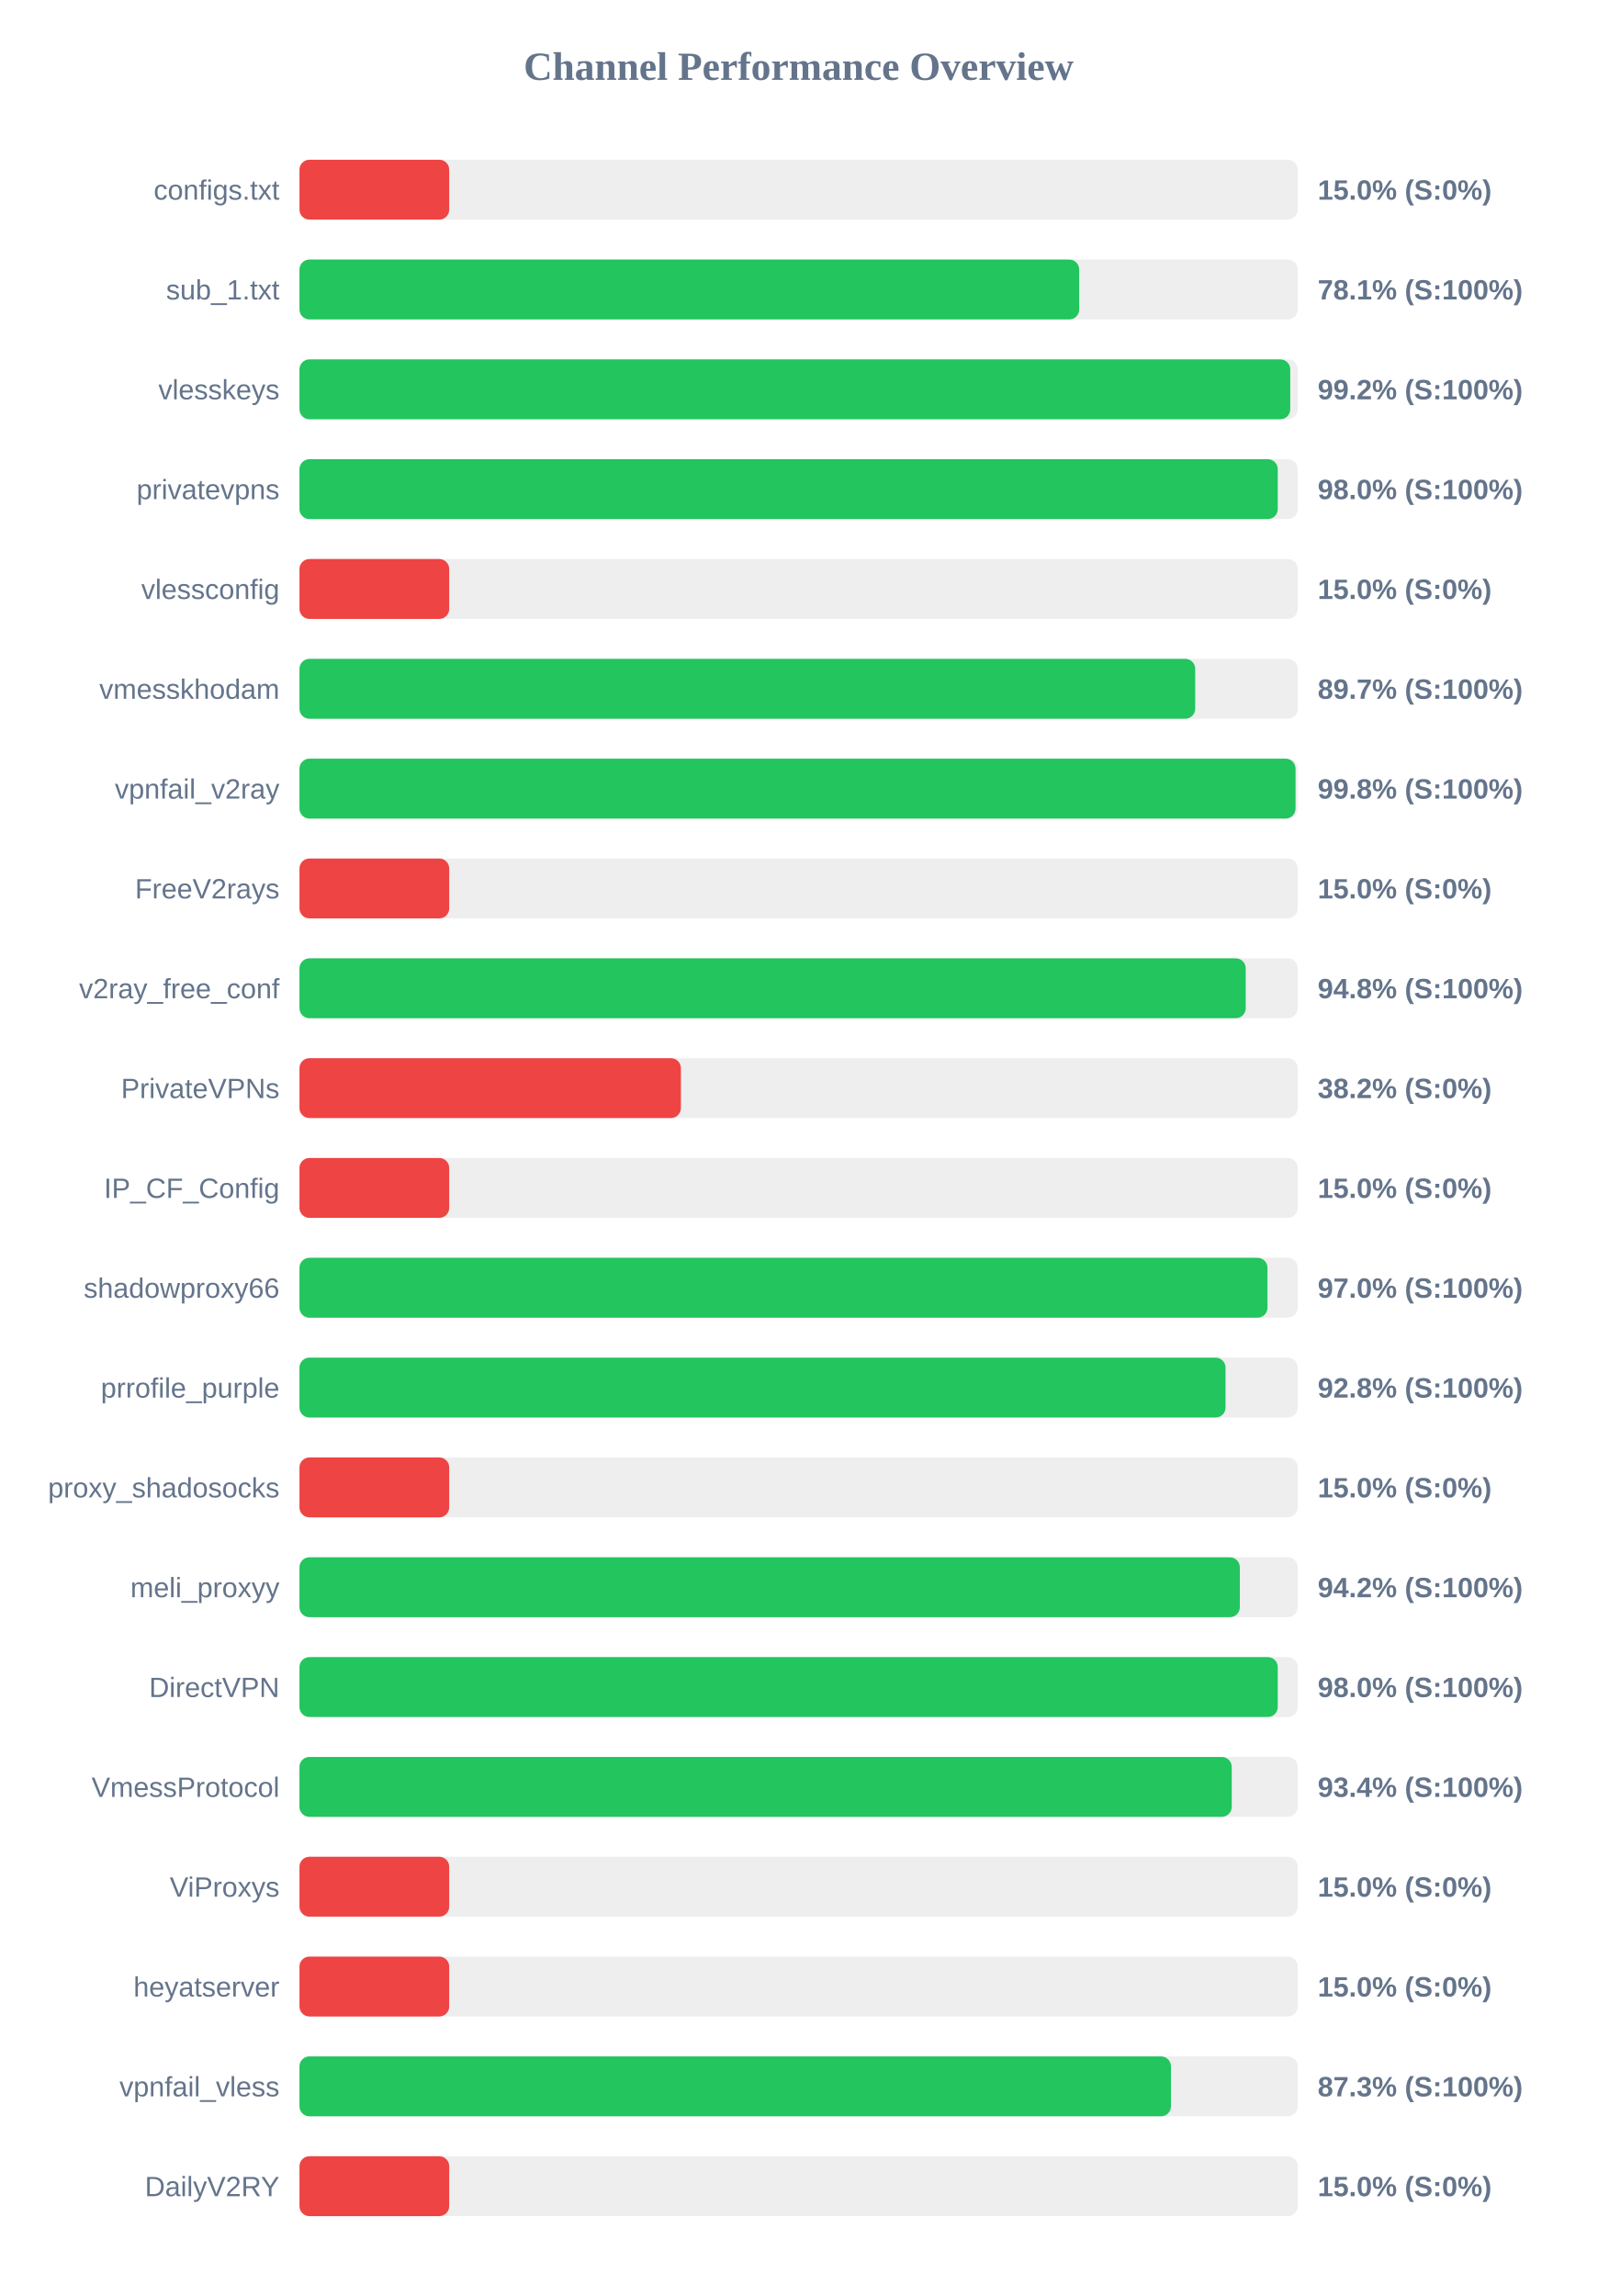
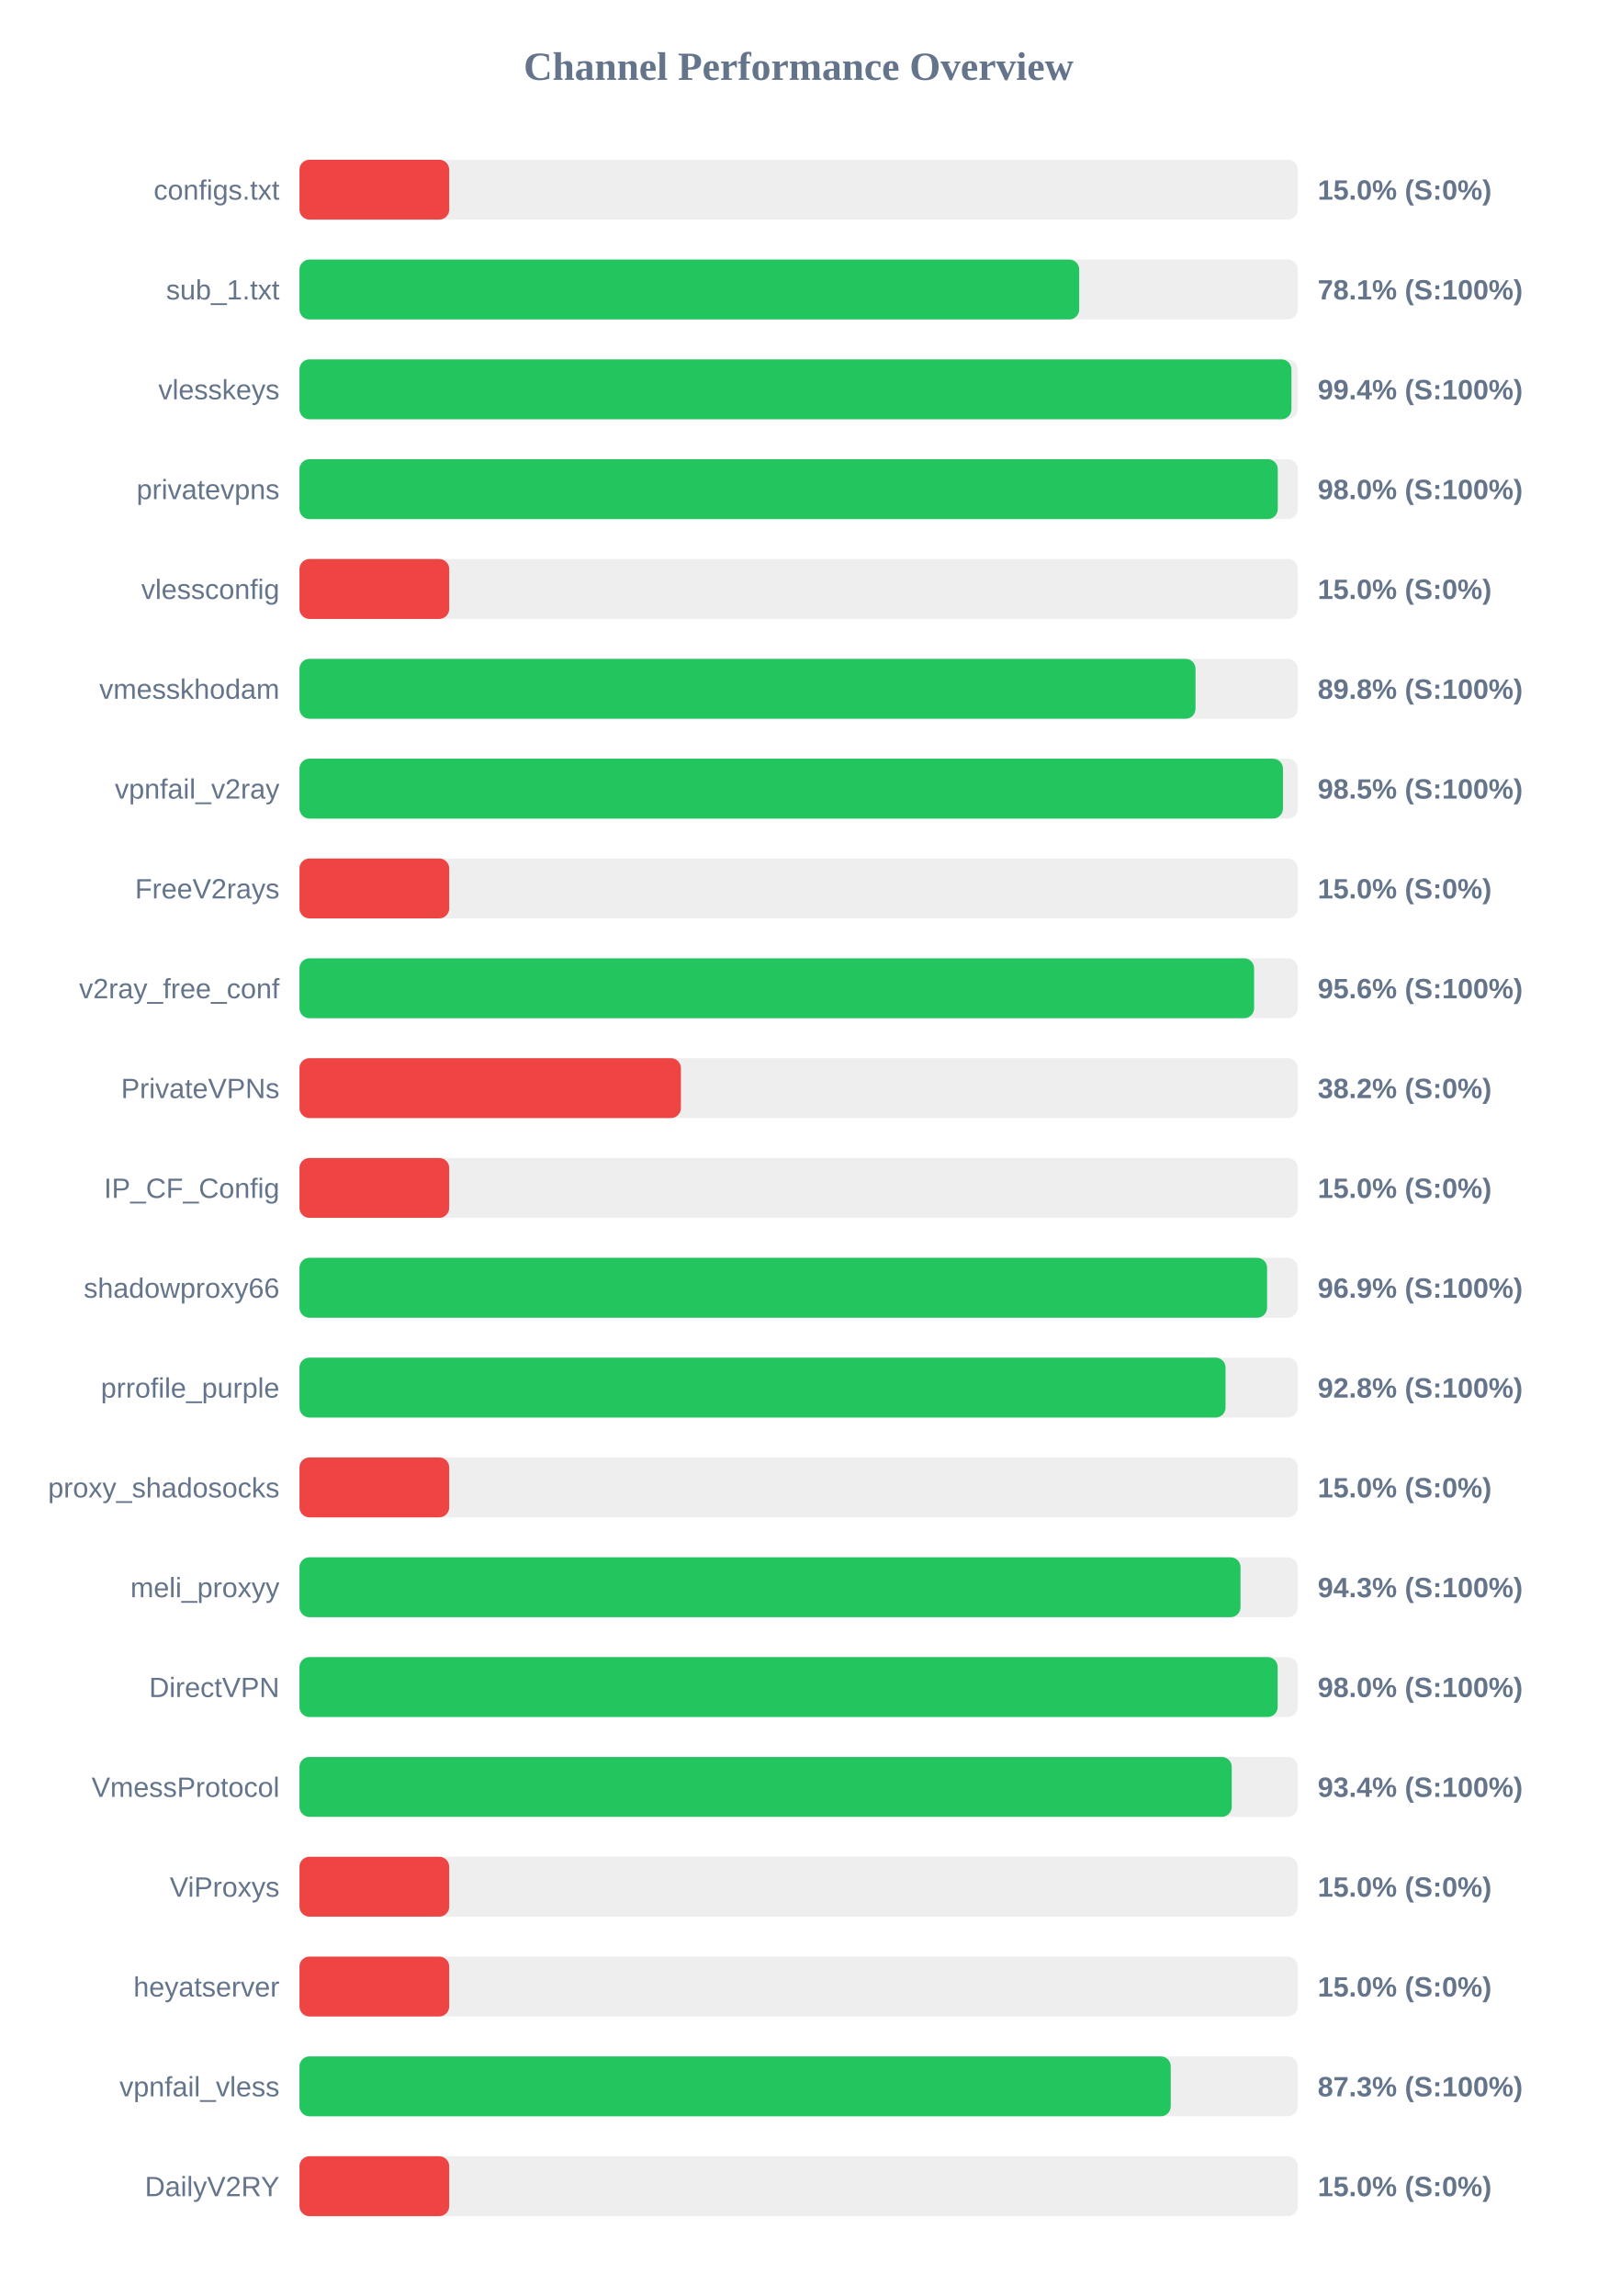
<svg xmlns="http://www.w3.org/2000/svg" width="800" height="1150" version="1.1">
  <style>
        .row { font: 14px Arial; fill: #64748b; }
        .score { font: bold 14px Arial; fill: #64748b; }
    </style>
  <text x="400" y="40" text-anchor="middle" font-size="20px" font-weight="bold" fill="#64748b">Channel Performance Overview</text>
  <rect x="150" y="80" width="500" height="30" fill="#eee" rx="5" />
  <rect x="150" y="80" width="75.0" height="30" fill="#ef4444" rx="5" />
  <text x="140" y="100" text-anchor="end" class="row">configs.txt</text>
  <text x="660" y="100" text-anchor="start" class="score">15.0% (S:0%)</text>
  <rect x="150" y="130" width="500" height="30" fill="#eee" rx="5" />
  <rect x="150" y="130" width="390.55" height="30" fill="#22c55e" rx="5" />
  <text x="140" y="150" text-anchor="end" class="row">sub_1.txt</text>
  <text x="660" y="150" text-anchor="start" class="score">78.1% (S:100%)</text>
  <rect x="150" y="180" width="500" height="30" fill="#eee" rx="5" />
-   <rect x="150" y="180" width="496.25" height="30" fill="#22c55e" rx="5" />
+   <rect x="150" y="180" width="496.85" height="30" fill="#22c55e" rx="5" />
  <text x="140" y="200" text-anchor="end" class="row">vlesskeys</text>
-   <text x="660" y="200" text-anchor="start" class="score">99.2% (S:100%)</text>
+   <text x="660" y="200" text-anchor="start" class="score">99.4% (S:100%)</text>
  <rect x="150" y="230" width="500" height="30" fill="#eee" rx="5" />
  <rect x="150" y="230" width="490.0" height="30" fill="#22c55e" rx="5" />
  <text x="140" y="250" text-anchor="end" class="row">privatevpns</text>
  <text x="660" y="250" text-anchor="start" class="score">98.0% (S:100%)</text>
  <rect x="150" y="280" width="500" height="30" fill="#eee" rx="5" />
  <rect x="150" y="280" width="75.0" height="30" fill="#ef4444" rx="5" />
  <text x="140" y="300" text-anchor="end" class="row">vlessconfig</text>
  <text x="660" y="300" text-anchor="start" class="score">15.0% (S:0%)</text>
  <rect x="150" y="330" width="500" height="30" fill="#eee" rx="5" />
-   <rect x="150" y="330" width="448.65" height="30" fill="#22c55e" rx="5" />
+   <rect x="150" y="330" width="448.8" height="30" fill="#22c55e" rx="5" />
  <text x="140" y="350" text-anchor="end" class="row">vmesskhodam</text>
-   <text x="660" y="350" text-anchor="start" class="score">89.7% (S:100%)</text>
+   <text x="660" y="350" text-anchor="start" class="score">89.8% (S:100%)</text>
  <rect x="150" y="380" width="500" height="30" fill="#eee" rx="5" />
-   <rect x="150" y="380" width="498.9" height="30" fill="#22c55e" rx="5" />
+   <rect x="150" y="380" width="492.6" height="30" fill="#22c55e" rx="5" />
  <text x="140" y="400" text-anchor="end" class="row">vpnfail_v2ray</text>
-   <text x="660" y="400" text-anchor="start" class="score">99.8% (S:100%)</text>
+   <text x="660" y="400" text-anchor="start" class="score">98.5% (S:100%)</text>
  <rect x="150" y="430" width="500" height="30" fill="#eee" rx="5" />
  <rect x="150" y="430" width="75.0" height="30" fill="#ef4444" rx="5" />
  <text x="140" y="450" text-anchor="end" class="row">FreeV2rays</text>
  <text x="660" y="450" text-anchor="start" class="score">15.0% (S:0%)</text>
  <rect x="150" y="480" width="500" height="30" fill="#eee" rx="5" />
-   <rect x="150" y="480" width="473.95" height="30" fill="#22c55e" rx="5" />
+   <rect x="150" y="480" width="478.15" height="30" fill="#22c55e" rx="5" />
  <text x="140" y="500" text-anchor="end" class="row">v2ray_free_conf</text>
-   <text x="660" y="500" text-anchor="start" class="score">94.8% (S:100%)</text>
+   <text x="660" y="500" text-anchor="start" class="score">95.6% (S:100%)</text>
  <rect x="150" y="530" width="500" height="30" fill="#eee" rx="5" />
  <rect x="150" y="530" width="191.05" height="30" fill="#ef4444" rx="5" />
  <text x="140" y="550" text-anchor="end" class="row">PrivateVPNs</text>
  <text x="660" y="550" text-anchor="start" class="score">38.2% (S:0%)</text>
  <rect x="150" y="580" width="500" height="30" fill="#eee" rx="5" />
  <rect x="150" y="580" width="75.0" height="30" fill="#ef4444" rx="5" />
  <text x="140" y="600" text-anchor="end" class="row">IP_CF_Config</text>
  <text x="660" y="600" text-anchor="start" class="score">15.0% (S:0%)</text>
  <rect x="150" y="630" width="500" height="30" fill="#eee" rx="5" />
-   <rect x="150" y="630" width="484.85" height="30" fill="#22c55e" rx="5" />
+   <rect x="150" y="630" width="484.65" height="30" fill="#22c55e" rx="5" />
  <text x="140" y="650" text-anchor="end" class="row">shadowproxy66</text>
-   <text x="660" y="650" text-anchor="start" class="score">97.0% (S:100%)</text>
+   <text x="660" y="650" text-anchor="start" class="score">96.9% (S:100%)</text>
  <rect x="150" y="680" width="500" height="30" fill="#eee" rx="5" />
  <rect x="150" y="680" width="463.85" height="30" fill="#22c55e" rx="5" />
  <text x="140" y="700" text-anchor="end" class="row">prrofile_purple</text>
  <text x="660" y="700" text-anchor="start" class="score">92.8% (S:100%)</text>
  <rect x="150" y="730" width="500" height="30" fill="#eee" rx="5" />
  <rect x="150" y="730" width="75.0" height="30" fill="#ef4444" rx="5" />
  <text x="140" y="750" text-anchor="end" class="row">proxy_shadosocks</text>
  <text x="660" y="750" text-anchor="start" class="score">15.0% (S:0%)</text>
  <rect x="150" y="780" width="500" height="30" fill="#eee" rx="5" />
-   <rect x="150" y="780" width="471.0" height="30" fill="#22c55e" rx="5" />
+   <rect x="150" y="780" width="471.35" height="30" fill="#22c55e" rx="5" />
  <text x="140" y="800" text-anchor="end" class="row">meli_proxyy</text>
-   <text x="660" y="800" text-anchor="start" class="score">94.2% (S:100%)</text>
+   <text x="660" y="800" text-anchor="start" class="score">94.3% (S:100%)</text>
  <rect x="150" y="830" width="500" height="30" fill="#eee" rx="5" />
-   <rect x="150" y="830" width="490.0" height="30" fill="#22c55e" rx="5" />
+   <rect x="150" y="830" width="489.95" height="30" fill="#22c55e" rx="5" />
  <text x="140" y="850" text-anchor="end" class="row">DirectVPN</text>
  <text x="660" y="850" text-anchor="start" class="score">98.0% (S:100%)</text>
  <rect x="150" y="880" width="500" height="30" fill="#eee" rx="5" />
  <rect x="150" y="880" width="466.95" height="30" fill="#22c55e" rx="5" />
  <text x="140" y="900" text-anchor="end" class="row">VmessProtocol</text>
  <text x="660" y="900" text-anchor="start" class="score">93.4% (S:100%)</text>
  <rect x="150" y="930" width="500" height="30" fill="#eee" rx="5" />
  <rect x="150" y="930" width="75.0" height="30" fill="#ef4444" rx="5" />
  <text x="140" y="950" text-anchor="end" class="row">ViProxys</text>
  <text x="660" y="950" text-anchor="start" class="score">15.0% (S:0%)</text>
  <rect x="150" y="980" width="500" height="30" fill="#eee" rx="5" />
  <rect x="150" y="980" width="75.0" height="30" fill="#ef4444" rx="5" />
  <text x="140" y="1000" text-anchor="end" class="row">heyatserver</text>
  <text x="660" y="1000" text-anchor="start" class="score">15.0% (S:0%)</text>
  <rect x="150" y="1030" width="500" height="30" fill="#eee" rx="5" />
-   <rect x="150" y="1030" width="436.5" height="30" fill="#22c55e" rx="5" />
+   <rect x="150" y="1030" width="436.4" height="30" fill="#22c55e" rx="5" />
  <text x="140" y="1050" text-anchor="end" class="row">vpnfail_vless</text>
  <text x="660" y="1050" text-anchor="start" class="score">87.3% (S:100%)</text>
  <rect x="150" y="1080" width="500" height="30" fill="#eee" rx="5" />
  <rect x="150" y="1080" width="75.0" height="30" fill="#ef4444" rx="5" />
  <text x="140" y="1100" text-anchor="end" class="row">DailyV2RY</text>
  <text x="660" y="1100" text-anchor="start" class="score">15.0% (S:0%)</text>
</svg>
